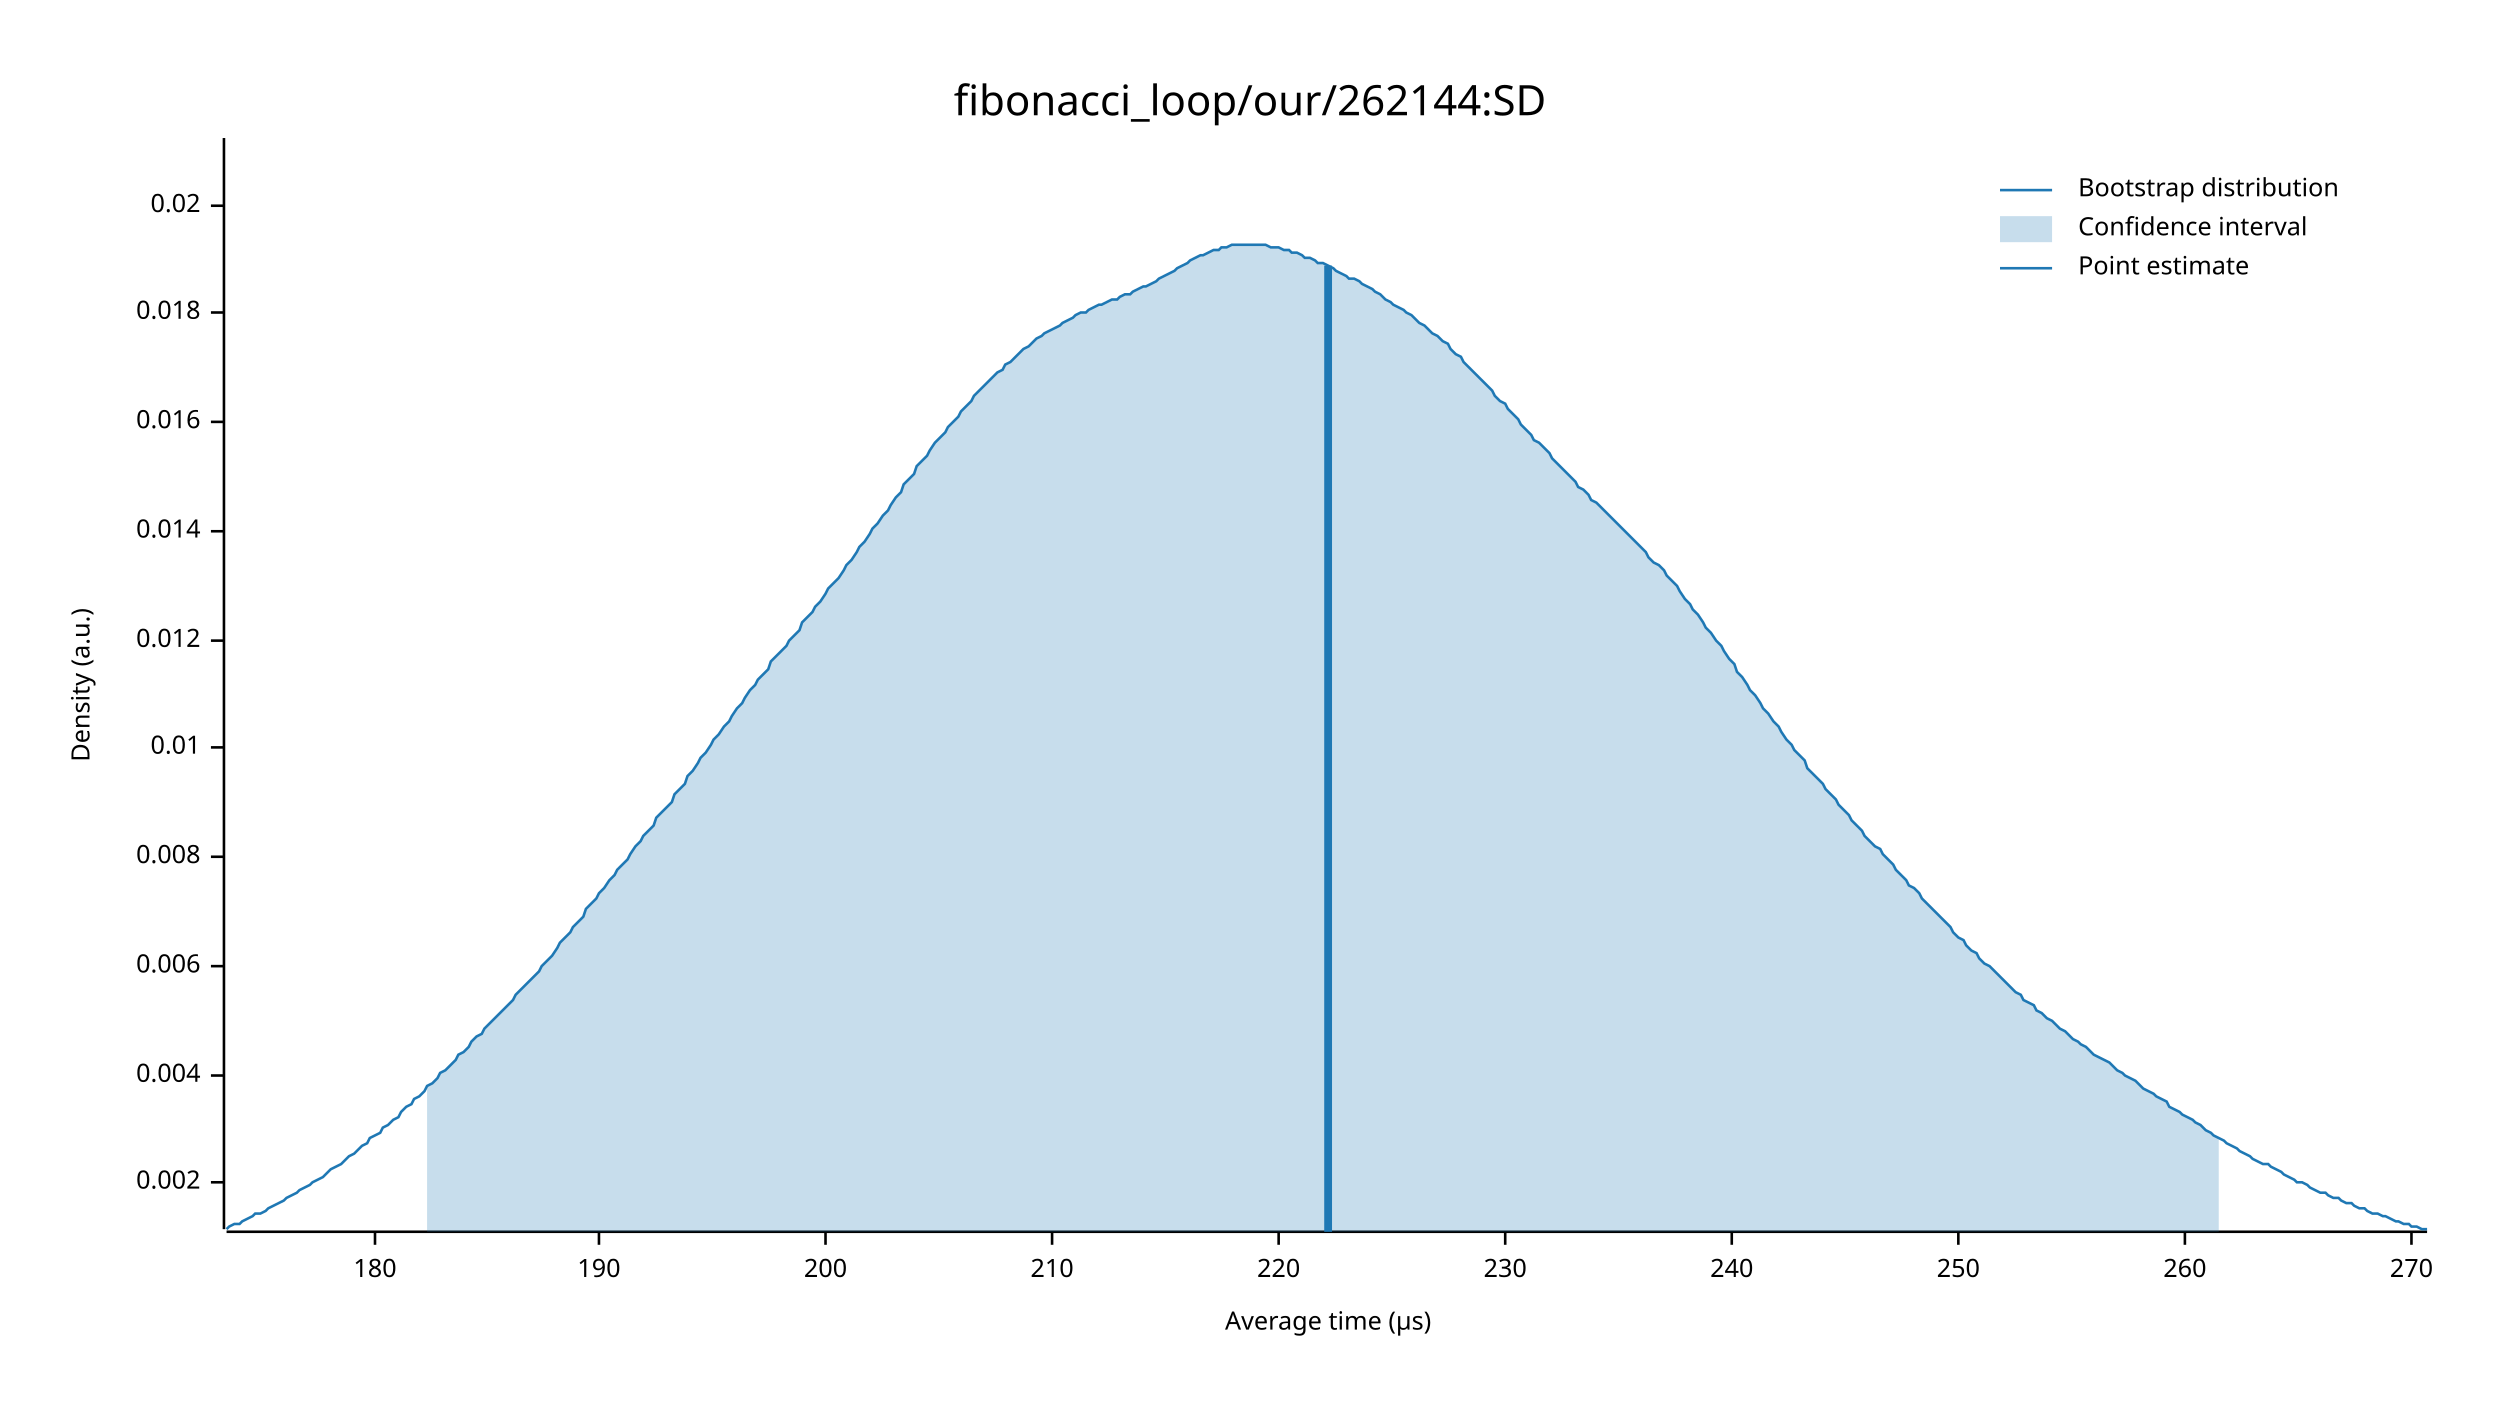
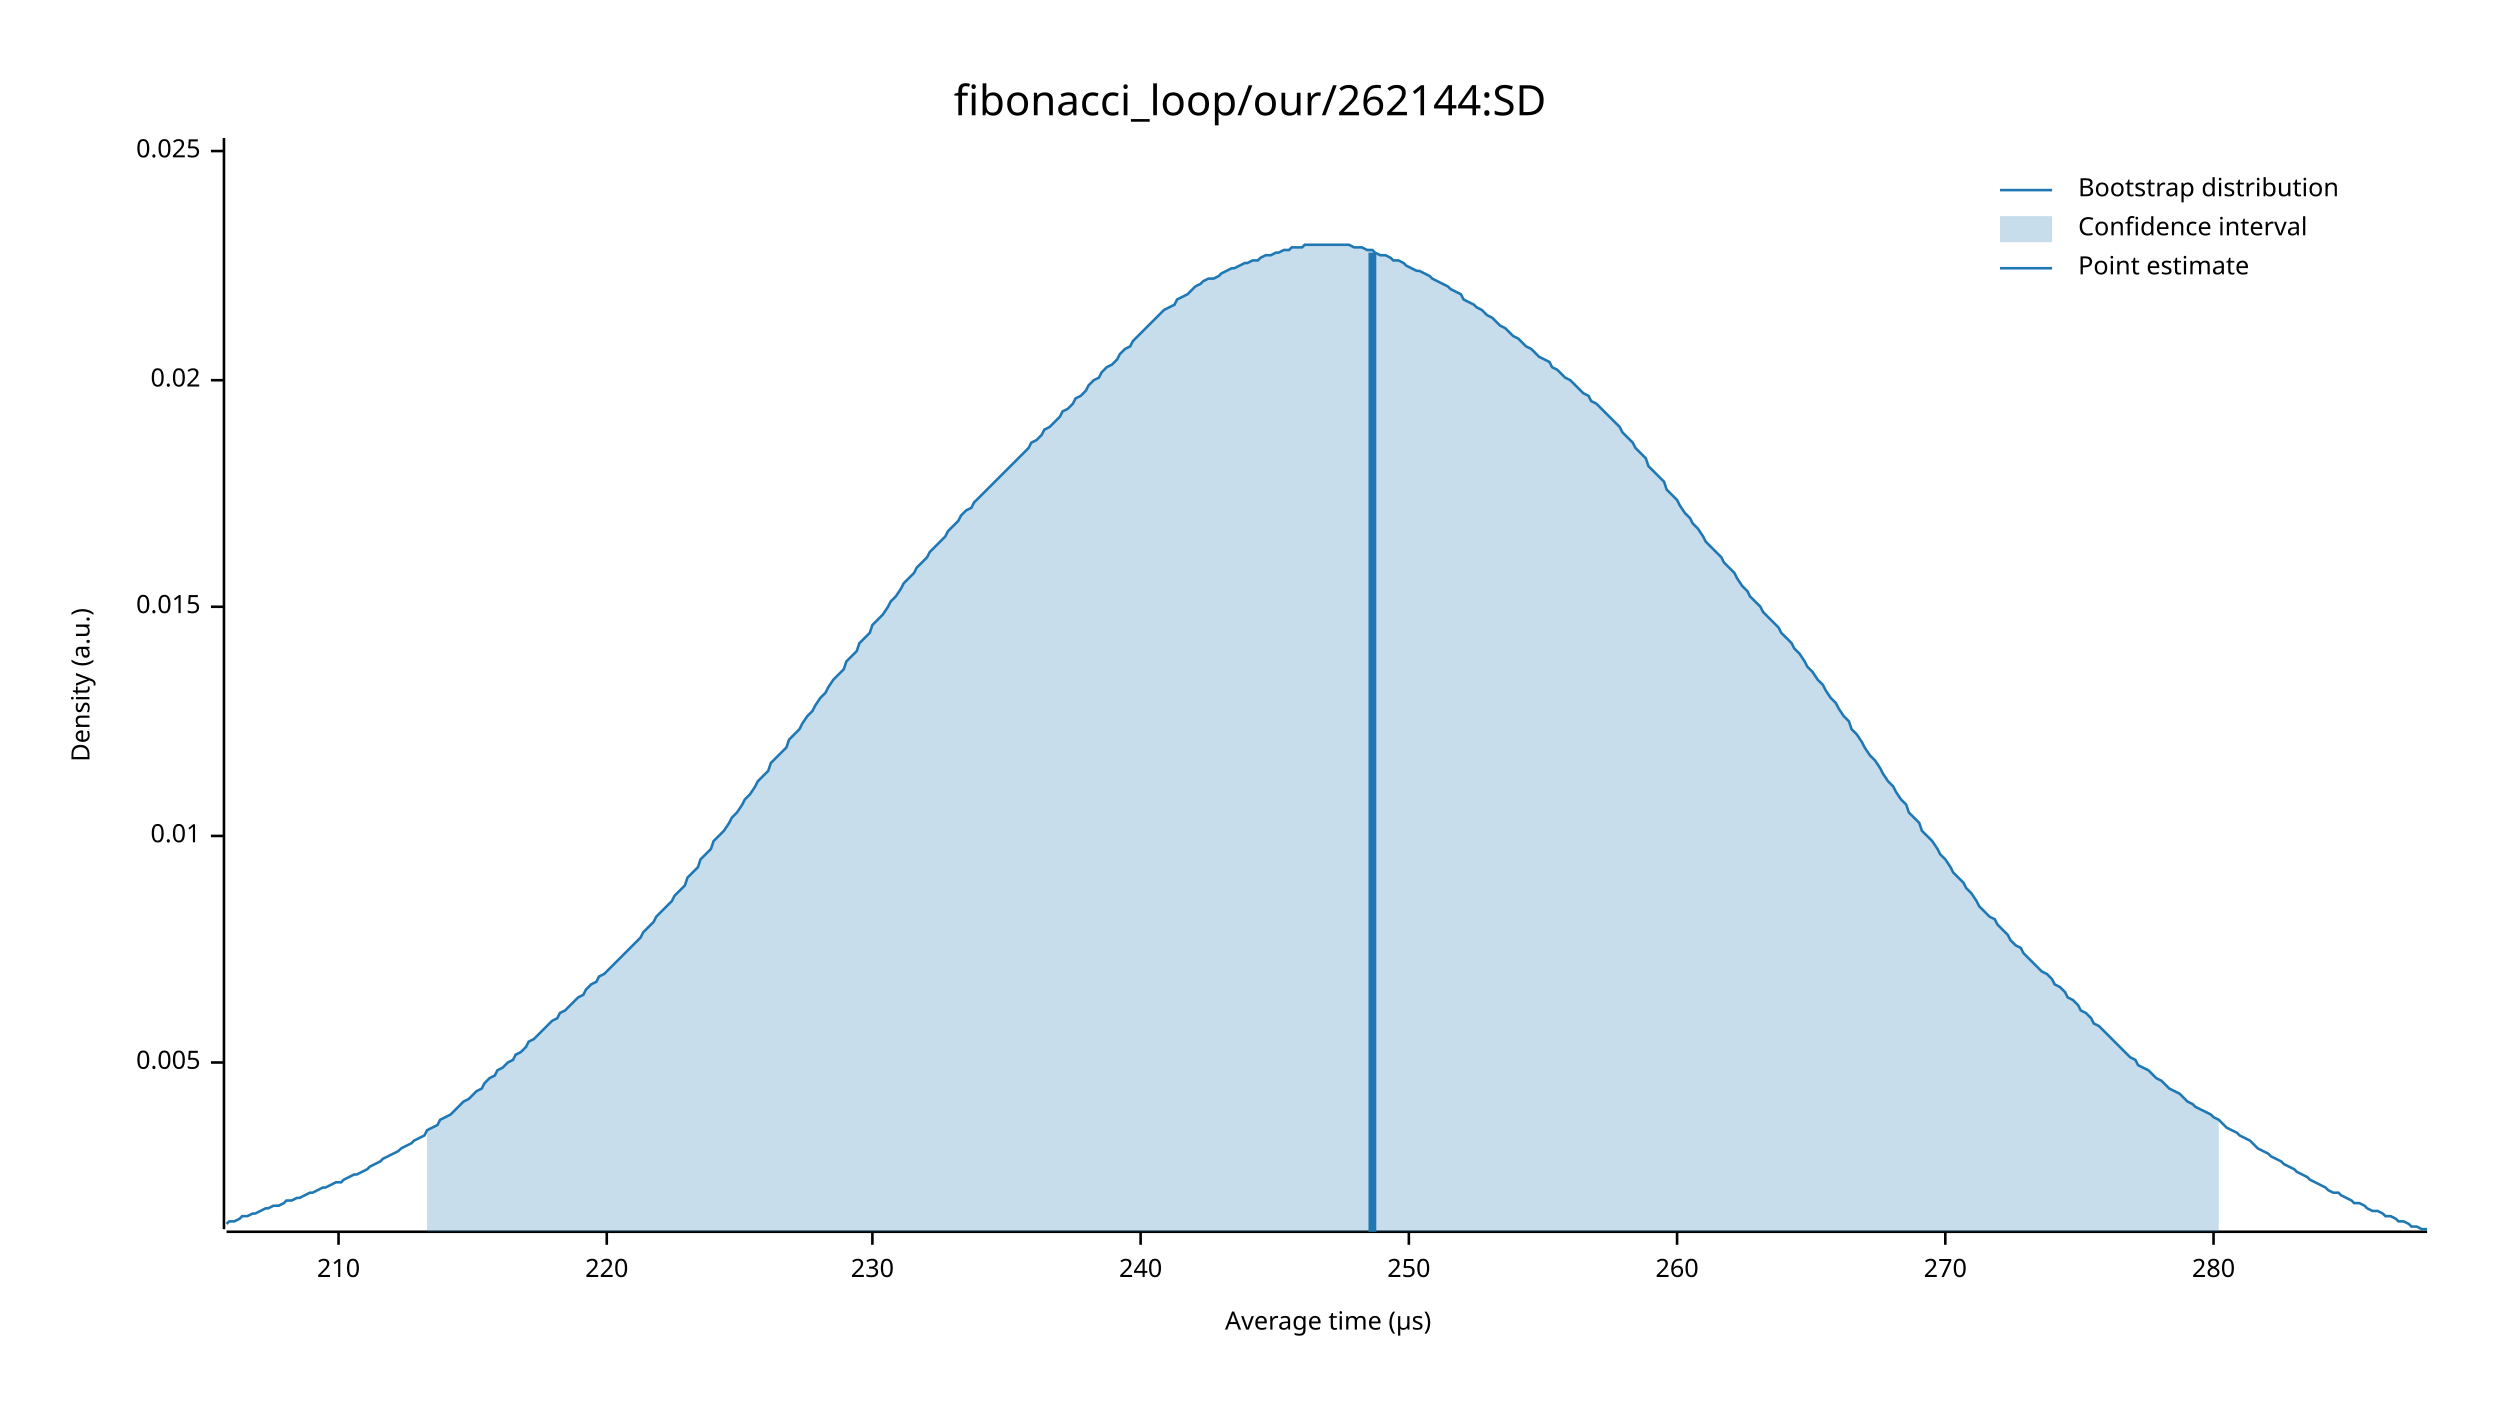
<svg xmlns="http://www.w3.org/2000/svg" width="960" height="540" viewBox="0 0 960 540">
  <text x="480" y="32" dy="0.76em" text-anchor="middle" font-family="sans-serif" font-size="16.129" opacity="1" fill="#000000">
fibonacci_loop/our/262144:SD
</text>
  <text x="27" y="263" dy="0.76em" text-anchor="middle" font-family="sans-serif" font-size="9.677" opacity="1" fill="#000000" transform="rotate(270, 27, 263)">
Density (a.u.)
</text>
  <text x="510" y="513" dy="-0.5ex" text-anchor="middle" font-family="sans-serif" font-size="9.677" opacity="1" fill="#000000">
Average time (µs)
</text>
  <polyline fill="none" opacity="1" stroke="#000000" stroke-width="1" points="86,53 86,472 " />
-   <text x="77" y="454" dy="0.5ex" text-anchor="end" font-family="sans-serif" font-size="9.677" opacity="1" fill="#000000">
- 0.002
+   <text x="77" y="408" dy="0.5ex" text-anchor="end" font-family="sans-serif" font-size="9.677" opacity="1" fill="#000000">
+ 0.005
</text>
-   <polyline fill="none" opacity="1" stroke="#000000" stroke-width="1" points="81,454 86,454 " />
-   <text x="77" y="413" dy="0.5ex" text-anchor="end" font-family="sans-serif" font-size="9.677" opacity="1" fill="#000000">
- 0.004
- </text>
-   <polyline fill="none" opacity="1" stroke="#000000" stroke-width="1" points="81,413 86,413 " />
-   <text x="77" y="371" dy="0.5ex" text-anchor="end" font-family="sans-serif" font-size="9.677" opacity="1" fill="#000000">
- 0.006
- </text>
-   <polyline fill="none" opacity="1" stroke="#000000" stroke-width="1" points="81,371 86,371 " />
-   <text x="77" y="329" dy="0.5ex" text-anchor="end" font-family="sans-serif" font-size="9.677" opacity="1" fill="#000000">
- 0.008
- </text>
-   <polyline fill="none" opacity="1" stroke="#000000" stroke-width="1" points="81,329 86,329 " />
-   <text x="77" y="287" dy="0.5ex" text-anchor="end" font-family="sans-serif" font-size="9.677" opacity="1" fill="#000000">
+   <polyline fill="none" opacity="1" stroke="#000000" stroke-width="1" points="81,408 86,408 " />
+   <text x="77" y="321" dy="0.5ex" text-anchor="end" font-family="sans-serif" font-size="9.677" opacity="1" fill="#000000">
0.01
</text>
-   <polyline fill="none" opacity="1" stroke="#000000" stroke-width="1" points="81,287 86,287 " />
-   <text x="77" y="246" dy="0.5ex" text-anchor="end" font-family="sans-serif" font-size="9.677" opacity="1" fill="#000000">
- 0.012
+   <polyline fill="none" opacity="1" stroke="#000000" stroke-width="1" points="81,321 86,321 " />
+   <text x="77" y="233" dy="0.5ex" text-anchor="end" font-family="sans-serif" font-size="9.677" opacity="1" fill="#000000">
+ 0.015
</text>
-   <polyline fill="none" opacity="1" stroke="#000000" stroke-width="1" points="81,246 86,246 " />
-   <text x="77" y="204" dy="0.5ex" text-anchor="end" font-family="sans-serif" font-size="9.677" opacity="1" fill="#000000">
- 0.014
- </text>
-   <polyline fill="none" opacity="1" stroke="#000000" stroke-width="1" points="81,204 86,204 " />
-   <text x="77" y="162" dy="0.5ex" text-anchor="end" font-family="sans-serif" font-size="9.677" opacity="1" fill="#000000">
- 0.016
- </text>
-   <polyline fill="none" opacity="1" stroke="#000000" stroke-width="1" points="81,162 86,162 " />
-   <text x="77" y="120" dy="0.5ex" text-anchor="end" font-family="sans-serif" font-size="9.677" opacity="1" fill="#000000">
- 0.018
- </text>
-   <polyline fill="none" opacity="1" stroke="#000000" stroke-width="1" points="81,120 86,120 " />
-   <text x="77" y="79" dy="0.5ex" text-anchor="end" font-family="sans-serif" font-size="9.677" opacity="1" fill="#000000">
+   <polyline fill="none" opacity="1" stroke="#000000" stroke-width="1" points="81,233 86,233 " />
+   <text x="77" y="146" dy="0.5ex" text-anchor="end" font-family="sans-serif" font-size="9.677" opacity="1" fill="#000000">
0.02
</text>
-   <polyline fill="none" opacity="1" stroke="#000000" stroke-width="1" points="81,79 86,79 " />
+   <polyline fill="none" opacity="1" stroke="#000000" stroke-width="1" points="81,146 86,146 " />
+   <text x="77" y="58" dy="0.5ex" text-anchor="end" font-family="sans-serif" font-size="9.677" opacity="1" fill="#000000">
+ 0.025
+ </text>
+   <polyline fill="none" opacity="1" stroke="#000000" stroke-width="1" points="81,58 86,58 " />
  <polyline fill="none" opacity="1" stroke="#000000" stroke-width="1" points="87,473 932,473 " />
-   <text x="144" y="483" dy="0.76em" text-anchor="middle" font-family="sans-serif" font-size="9.677" opacity="1" fill="#000000">
- 180
- </text>
-   <polyline fill="none" opacity="1" stroke="#000000" stroke-width="1" points="144,473 144,478 " />
-   <text x="230" y="483" dy="0.76em" text-anchor="middle" font-family="sans-serif" font-size="9.677" opacity="1" fill="#000000">
- 190
- </text>
-   <polyline fill="none" opacity="1" stroke="#000000" stroke-width="1" points="230,473 230,478 " />
-   <text x="317" y="483" dy="0.76em" text-anchor="middle" font-family="sans-serif" font-size="9.677" opacity="1" fill="#000000">
- 200
- </text>
-   <polyline fill="none" opacity="1" stroke="#000000" stroke-width="1" points="317,473 317,478 " />
-   <text x="404" y="483" dy="0.76em" text-anchor="middle" font-family="sans-serif" font-size="9.677" opacity="1" fill="#000000">
+   <text x="130" y="483" dy="0.76em" text-anchor="middle" font-family="sans-serif" font-size="9.677" opacity="1" fill="#000000">
210
</text>
-   <polyline fill="none" opacity="1" stroke="#000000" stroke-width="1" points="404,473 404,478 " />
-   <text x="491" y="483" dy="0.76em" text-anchor="middle" font-family="sans-serif" font-size="9.677" opacity="1" fill="#000000">
+   <polyline fill="none" opacity="1" stroke="#000000" stroke-width="1" points="130,473 130,478 " />
+   <text x="233" y="483" dy="0.76em" text-anchor="middle" font-family="sans-serif" font-size="9.677" opacity="1" fill="#000000">
220
</text>
-   <polyline fill="none" opacity="1" stroke="#000000" stroke-width="1" points="491,473 491,478 " />
-   <text x="578" y="483" dy="0.76em" text-anchor="middle" font-family="sans-serif" font-size="9.677" opacity="1" fill="#000000">
+   <polyline fill="none" opacity="1" stroke="#000000" stroke-width="1" points="233,473 233,478 " />
+   <text x="335" y="483" dy="0.76em" text-anchor="middle" font-family="sans-serif" font-size="9.677" opacity="1" fill="#000000">
230
</text>
-   <polyline fill="none" opacity="1" stroke="#000000" stroke-width="1" points="578,473 578,478 " />
-   <text x="665" y="483" dy="0.76em" text-anchor="middle" font-family="sans-serif" font-size="9.677" opacity="1" fill="#000000">
+   <polyline fill="none" opacity="1" stroke="#000000" stroke-width="1" points="335,473 335,478 " />
+   <text x="438" y="483" dy="0.76em" text-anchor="middle" font-family="sans-serif" font-size="9.677" opacity="1" fill="#000000">
240
</text>
-   <polyline fill="none" opacity="1" stroke="#000000" stroke-width="1" points="665,473 665,478 " />
-   <text x="752" y="483" dy="0.76em" text-anchor="middle" font-family="sans-serif" font-size="9.677" opacity="1" fill="#000000">
+   <polyline fill="none" opacity="1" stroke="#000000" stroke-width="1" points="438,473 438,478 " />
+   <text x="541" y="483" dy="0.76em" text-anchor="middle" font-family="sans-serif" font-size="9.677" opacity="1" fill="#000000">
250
</text>
-   <polyline fill="none" opacity="1" stroke="#000000" stroke-width="1" points="752,473 752,478 " />
-   <text x="839" y="483" dy="0.76em" text-anchor="middle" font-family="sans-serif" font-size="9.677" opacity="1" fill="#000000">
+   <polyline fill="none" opacity="1" stroke="#000000" stroke-width="1" points="541,473 541,478 " />
+   <text x="644" y="483" dy="0.76em" text-anchor="middle" font-family="sans-serif" font-size="9.677" opacity="1" fill="#000000">
260
</text>
-   <polyline fill="none" opacity="1" stroke="#000000" stroke-width="1" points="839,473 839,478 " />
-   <text x="926" y="483" dy="0.76em" text-anchor="middle" font-family="sans-serif" font-size="9.677" opacity="1" fill="#000000">
+   <polyline fill="none" opacity="1" stroke="#000000" stroke-width="1" points="644,473 644,478 " />
+   <text x="747" y="483" dy="0.76em" text-anchor="middle" font-family="sans-serif" font-size="9.677" opacity="1" fill="#000000">
270
</text>
-   <polyline fill="none" opacity="1" stroke="#000000" stroke-width="1" points="926,473 926,478 " />
-   <polyline fill="none" opacity="1" stroke="#1F78B4" stroke-width="1" points="87,472 88,471 90,470 92,470 93,469 95,468 97,467 98,466 100,466 102,465 103,464 105,463 107,462 109,461 110,460 112,459 114,458 115,457 117,456 119,455 120,454 122,453 124,452 125,451 127,449 129,448 131,447 132,446 134,444 136,443 137,442 139,440 141,439 142,437 144,436 146,435 147,433 149,432 151,430 153,429 154,427 156,425 158,424 159,422 161,421 163,419 164,417 166,416 168,414 169,412 171,411 173,409 175,407 176,405 178,404 180,402 181,400 183,398 185,397 186,395 188,393 190,391 191,390 193,388 195,386 197,384 198,382 200,380 202,378 203,377 205,375 207,373 208,371 210,369 212,367 214,364 215,362 217,360 219,358 220,356 222,354 224,352 225,349 227,347 229,345 230,343 232,341 234,338 236,336 237,334 239,332 241,330 242,328 244,325 246,323 247,321 249,319 251,317 252,314 254,312 256,310 258,308 259,305 261,303 263,301 264,298 266,296 268,293 269,291 271,289 273,286 274,284 276,282 278,279 280,277 281,275 283,272 285,270 286,268 288,265 290,263 291,261 293,259 295,257 296,254 298,252 300,250 302,248 303,246 305,244 307,242 308,239 310,237 312,235 313,233 315,231 317,228 318,226 320,224 322,222 324,219 325,217 327,215 329,212 330,210 332,208 334,205 335,203 337,201 339,198 341,196 342,194 344,191 346,189 347,186 349,184 351,182 352,179 354,177 356,175 357,173 359,170 361,168 363,166 364,164 366,162 368,160 369,158 371,156 373,154 374,152 376,150 378,148 379,147 381,145 383,143 385,142 386,140 388,139 390,137 391,136 393,134 395,133 396,132 398,130 400,129 401,128 403,127 405,126 407,125 408,124 410,123 412,122 413,121 415,120 417,120 418,119 420,118 422,117 423,117 425,116 427,115 429,115 430,114 432,113 434,113 435,112 437,111 439,110 440,110 442,109 444,108 445,107 447,106 449,105 451,104 452,103 454,102 456,101 457,100 459,99 461,98 462,98 464,97 466,96 468,96 469,95 471,95 473,94 474,94 476,94 478,94 479,94 481,94 483,94 484,94 486,94 488,95 490,95 491,95 493,96 495,96 496,97 498,97 500,98 501,99 503,99 505,100 506,101 508,101 510,102 512,103 513,104 515,105 517,106 518,107 520,107 522,108 523,109 525,110 527,111 528,112 530,113 532,115 534,116 535,117 537,118 539,119 540,120 542,121 544,123 545,124 547,125 549,127 550,128 552,129 554,131 556,132 557,134 559,136 561,137 562,139 564,141 566,143 567,144 569,146 571,148 573,150 574,152 576,154 578,155 579,157 581,159 583,161 584,163 586,165 588,167 589,169 591,170 593,172 595,174 596,176 598,178 600,180 601,181 603,183 605,185 606,187 608,188 610,190 611,192 613,193 615,195 617,197 618,198 620,200 622,202 623,203 625,205 627,207 628,208 630,210 632,212 633,214 635,216 637,217 639,219 640,221 642,223 644,225 645,227 647,230 649,232 650,234 652,236 654,239 655,241 657,243 659,246 661,248 662,250 664,253 666,255 667,258 669,260 671,263 672,265 674,267 676,270 677,272 679,274 681,277 683,279 684,281 686,284 688,286 689,288 691,290 693,292 694,295 696,297 698,299 700,301 701,303 703,305 705,307 706,309 708,311 710,313 711,315 713,317 715,319 716,321 718,323 720,325 722,326 723,328 725,330 727,332 728,334 730,336 732,338 733,340 735,341 737,343 738,345 740,347 742,349 744,351 745,352 747,354 749,356 750,358 752,360 754,361 755,363 757,365 759,366 760,368 762,370 764,371 766,373 767,374 769,376 771,378 772,379 774,381 776,382 777,384 779,385 781,386 782,388 784,389 786,391 788,392 789,393 791,395 793,396 794,397 796,399 798,400 799,401 801,402 803,404 804,405 806,406 808,407 810,408 811,409 813,411 815,412 816,413 818,414 820,415 821,416 823,418 825,419 827,420 828,421 830,422 832,423 833,425 835,426 837,427 838,428 840,429 842,430 843,431 845,432 847,434 849,435 850,436 852,437 854,438 855,439 857,440 859,441 860,442 862,443 864,444 865,445 867,446 869,447 871,447 872,448 874,449 876,450 877,451 879,452 881,453 882,454 884,454 886,455 887,456 889,457 891,458 893,458 894,459 896,460 898,460 899,461 901,462 903,462 904,463 906,464 908,464 909,465 911,466 913,466 915,467 916,467 918,468 920,469 921,469 923,470 925,470 926,471 928,471 930,472 932,472 " />
-   <polygon opacity="0.25" fill="#1F78B4" points="164,417 166,416 168,414 169,412 171,411 173,409 175,407 176,405 178,404 180,402 181,400 183,398 185,397 186,395 188,393 190,391 191,390 193,388 195,386 197,384 198,382 200,380 202,378 203,377 205,375 207,373 208,371 210,369 212,367 214,364 215,362 217,360 219,358 220,356 222,354 224,352 225,349 227,347 229,345 230,343 232,341 234,338 236,336 237,334 239,332 241,330 242,328 244,325 246,323 247,321 249,319 251,317 252,314 254,312 256,310 258,308 259,305 261,303 263,301 264,298 266,296 268,293 269,291 271,289 273,286 274,284 276,282 278,279 280,277 281,275 283,272 285,270 286,268 288,265 290,263 291,261 293,259 295,257 296,254 298,252 300,250 302,248 303,246 305,244 307,242 308,239 310,237 312,235 313,233 315,231 317,228 318,226 320,224 322,222 324,219 325,217 327,215 329,212 330,210 332,208 334,205 335,203 337,201 339,198 341,196 342,194 344,191 346,189 347,186 349,184 351,182 352,179 354,177 356,175 357,173 359,170 361,168 363,166 364,164 366,162 368,160 369,158 371,156 373,154 374,152 376,150 378,148 379,147 381,145 383,143 385,142 386,140 388,139 390,137 391,136 393,134 395,133 396,132 398,130 400,129 401,128 403,127 405,126 407,125 408,124 410,123 412,122 413,121 415,120 417,120 418,119 420,118 422,117 423,117 425,116 427,115 429,115 430,114 432,113 434,113 435,112 437,111 439,110 440,110 442,109 444,108 445,107 447,106 449,105 451,104 452,103 454,102 456,101 457,100 459,99 461,98 462,98 464,97 466,96 468,96 469,95 471,95 473,94 474,94 476,94 478,94 479,94 481,94 483,94 484,94 486,94 488,95 490,95 491,95 493,96 495,96 496,97 498,97 500,98 501,99 503,99 505,100 506,101 508,101 510,102 512,103 513,104 515,105 517,106 518,107 520,107 522,108 523,109 525,110 527,111 528,112 530,113 532,115 534,116 535,117 537,118 539,119 540,120 542,121 544,123 545,124 547,125 549,127 550,128 552,129 554,131 556,132 557,134 559,136 561,137 562,139 564,141 566,143 567,144 569,146 571,148 573,150 574,152 576,154 578,155 579,157 581,159 583,161 584,163 586,165 588,167 589,169 591,170 593,172 595,174 596,176 598,178 600,180 601,181 603,183 605,185 606,187 608,188 610,190 611,192 613,193 615,195 617,197 618,198 620,200 622,202 623,203 625,205 627,207 628,208 630,210 632,212 633,214 635,216 637,217 639,219 640,221 642,223 644,225 645,227 647,230 649,232 650,234 652,236 654,239 655,241 657,243 659,246 661,248 662,250 664,253 666,255 667,258 669,260 671,263 672,265 674,267 676,270 677,272 679,274 681,277 683,279 684,281 686,284 688,286 689,288 691,290 693,292 694,295 696,297 698,299 700,301 701,303 703,305 705,307 706,309 708,311 710,313 711,315 713,317 715,319 716,321 718,323 720,325 722,326 723,328 725,330 727,332 728,334 730,336 732,338 733,340 735,341 737,343 738,345 740,347 742,349 744,351 745,352 747,354 749,356 750,358 752,360 754,361 755,363 757,365 759,366 760,368 762,370 764,371 766,373 767,374 769,376 771,378 772,379 774,381 776,382 777,384 779,385 781,386 782,388 784,389 786,391 788,392 789,393 791,395 793,396 794,397 796,399 798,400 799,401 801,402 803,404 804,405 806,406 808,407 810,408 811,409 813,411 815,412 816,413 818,414 820,415 821,416 823,418 825,419 827,420 828,421 830,422 832,423 833,425 835,426 837,427 838,428 840,429 842,430 843,431 845,432 847,434 849,435 850,436 852,437 852,473 164,473 " />
-   <polyline fill="none" opacity="1" stroke="#1F78B4" stroke-width="3" points="510,473 510,102 " />
+   <polyline fill="none" opacity="1" stroke="#000000" stroke-width="1" points="747,473 747,478 " />
+   <text x="850" y="483" dy="0.76em" text-anchor="middle" font-family="sans-serif" font-size="9.677" opacity="1" fill="#000000">
+ 280
+ </text>
+   <polyline fill="none" opacity="1" stroke="#000000" stroke-width="1" points="850,473 850,478 " />
+   <polyline fill="none" opacity="1" stroke="#1F78B4" stroke-width="1" points="87,470 88,469 90,469 92,468 93,467 95,467 97,466 98,466 100,465 102,464 103,464 105,463 107,463 109,462 110,461 112,461 114,460 115,460 117,459 119,458 120,458 122,457 124,456 125,456 127,455 129,454 131,454 132,453 134,452 136,451 137,451 139,450 141,449 142,448 144,447 146,446 147,445 149,444 151,443 153,442 154,441 156,440 158,439 159,438 161,437 163,436 164,434 166,433 168,432 169,430 171,429 173,428 175,426 176,425 178,423 180,422 181,421 183,419 185,418 186,416 188,414 190,413 191,411 193,410 195,408 197,407 198,405 200,404 202,402 203,400 205,399 207,397 208,396 210,394 212,392 214,391 215,389 217,388 219,386 220,385 222,383 224,382 225,380 227,378 229,377 230,375 232,374 234,372 236,370 237,369 239,367 241,365 242,364 244,362 246,360 247,358 249,356 251,354 252,352 254,350 256,348 258,346 259,344 261,342 263,340 264,337 266,335 268,333 269,330 271,328 273,326 274,323 276,321 278,319 280,316 281,314 283,312 285,309 286,307 288,305 290,302 291,300 293,298 295,296 296,293 298,291 300,289 302,287 303,284 305,282 307,280 308,278 310,275 312,273 313,271 315,268 317,266 318,264 320,261 322,259 324,257 325,254 327,252 329,250 330,247 332,245 334,243 335,240 337,238 339,236 341,233 342,231 344,229 346,226 347,224 349,222 351,220 352,218 354,216 356,214 357,212 359,210 361,208 363,206 364,204 366,202 368,200 369,198 371,196 373,195 374,193 376,191 378,189 379,188 381,186 383,184 385,182 386,181 388,179 390,177 391,176 393,174 395,172 396,170 398,169 400,167 401,165 403,164 405,162 407,160 408,158 410,157 412,155 413,153 415,152 417,150 418,148 420,146 422,145 423,143 425,141 427,140 429,138 430,136 432,134 434,133 435,131 437,129 439,127 440,126 442,124 444,122 445,121 447,119 449,118 451,117 452,115 454,114 456,113 457,112 459,110 461,109 462,108 464,107 466,107 468,106 469,105 471,104 473,103 474,103 476,102 478,101 479,101 481,100 483,100 484,99 486,98 488,98 490,97 491,97 493,96 495,96 496,95 498,95 500,95 501,94 503,94 505,94 506,94 508,94 510,94 512,94 513,94 515,94 517,94 518,94 520,95 522,95 523,95 525,96 527,96 528,97 530,98 532,98 534,99 535,100 537,100 539,101 540,102 542,103 544,104 545,104 547,105 549,106 550,107 552,108 554,109 556,110 557,111 559,112 561,113 562,115 564,116 566,117 567,118 569,119 571,121 573,122 574,123 576,125 578,126 579,127 581,129 583,130 584,131 586,133 588,134 589,135 591,137 593,138 595,139 596,141 598,142 600,144 601,145 603,146 605,148 606,149 608,151 610,152 611,154 613,155 615,157 617,159 618,160 620,162 622,164 623,166 625,168 627,170 628,172 630,174 632,176 633,179 635,181 637,183 639,185 640,188 642,190 644,192 645,194 647,197 649,199 650,201 652,203 654,206 655,208 657,210 659,212 661,214 662,216 664,218 666,220 667,222 669,225 671,227 672,229 674,231 676,233 677,235 679,237 681,239 683,241 684,243 686,245 688,247 689,249 691,251 693,254 694,256 696,258 698,261 700,263 701,265 703,268 705,270 706,272 708,275 710,277 711,280 713,282 715,285 716,287 718,290 720,292 722,295 723,297 725,300 727,302 728,304 730,307 732,309 733,312 735,314 737,316 738,319 740,321 742,323 744,326 745,328 747,330 749,333 750,335 752,337 754,339 755,341 757,343 759,346 760,348 762,350 764,352 766,353 767,355 769,357 771,359 772,361 774,363 776,364 777,366 779,368 781,370 782,371 784,373 786,374 788,376 789,378 791,379 793,381 794,383 796,384 798,386 799,388 801,389 803,391 804,393 806,394 808,396 810,398 811,399 813,401 815,403 816,404 818,406 820,407 821,409 823,410 825,411 827,413 828,414 830,415 832,417 833,418 835,419 837,420 838,421 840,423 842,424 843,425 845,426 847,427 849,428 850,429 852,430 854,432 855,433 857,434 859,435 860,436 862,437 864,438 865,439 867,441 869,442 871,443 872,444 874,445 876,446 877,447 879,448 881,449 882,450 884,451 886,452 887,453 889,454 891,455 893,456 894,457 896,458 898,458 899,459 901,460 903,461 904,462 906,462 908,463 909,464 911,465 913,465 915,466 916,467 918,467 920,468 921,469 923,469 925,470 926,471 928,471 930,472 932,472 " />
+   <polygon opacity="0.25" fill="#1F78B4" points="164,434 166,433 168,432 169,430 171,429 173,428 175,426 176,425 178,423 180,422 181,421 183,419 185,418 186,416 188,414 190,413 191,411 193,410 195,408 197,407 198,405 200,404 202,402 203,400 205,399 207,397 208,396 210,394 212,392 214,391 215,389 217,388 219,386 220,385 222,383 224,382 225,380 227,378 229,377 230,375 232,374 234,372 236,370 237,369 239,367 241,365 242,364 244,362 246,360 247,358 249,356 251,354 252,352 254,350 256,348 258,346 259,344 261,342 263,340 264,337 266,335 268,333 269,330 271,328 273,326 274,323 276,321 278,319 280,316 281,314 283,312 285,309 286,307 288,305 290,302 291,300 293,298 295,296 296,293 298,291 300,289 302,287 303,284 305,282 307,280 308,278 310,275 312,273 313,271 315,268 317,266 318,264 320,261 322,259 324,257 325,254 327,252 329,250 330,247 332,245 334,243 335,240 337,238 339,236 341,233 342,231 344,229 346,226 347,224 349,222 351,220 352,218 354,216 356,214 357,212 359,210 361,208 363,206 364,204 366,202 368,200 369,198 371,196 373,195 374,193 376,191 378,189 379,188 381,186 383,184 385,182 386,181 388,179 390,177 391,176 393,174 395,172 396,170 398,169 400,167 401,165 403,164 405,162 407,160 408,158 410,157 412,155 413,153 415,152 417,150 418,148 420,146 422,145 423,143 425,141 427,140 429,138 430,136 432,134 434,133 435,131 437,129 439,127 440,126 442,124 444,122 445,121 447,119 449,118 451,117 452,115 454,114 456,113 457,112 459,110 461,109 462,108 464,107 466,107 468,106 469,105 471,104 473,103 474,103 476,102 478,101 479,101 481,100 483,100 484,99 486,98 488,98 490,97 491,97 493,96 495,96 496,95 498,95 500,95 501,94 503,94 505,94 506,94 508,94 510,94 512,94 513,94 515,94 517,94 518,94 520,95 522,95 523,95 525,96 527,96 528,97 530,98 532,98 534,99 535,100 537,100 539,101 540,102 542,103 544,104 545,104 547,105 549,106 550,107 552,108 554,109 556,110 557,111 559,112 561,113 562,115 564,116 566,117 567,118 569,119 571,121 573,122 574,123 576,125 578,126 579,127 581,129 583,130 584,131 586,133 588,134 589,135 591,137 593,138 595,139 596,141 598,142 600,144 601,145 603,146 605,148 606,149 608,151 610,152 611,154 613,155 615,157 617,159 618,160 620,162 622,164 623,166 625,168 627,170 628,172 630,174 632,176 633,179 635,181 637,183 639,185 640,188 642,190 644,192 645,194 647,197 649,199 650,201 652,203 654,206 655,208 657,210 659,212 661,214 662,216 664,218 666,220 667,222 669,225 671,227 672,229 674,231 676,233 677,235 679,237 681,239 683,241 684,243 686,245 688,247 689,249 691,251 693,254 694,256 696,258 698,261 700,263 701,265 703,268 705,270 706,272 708,275 710,277 711,280 713,282 715,285 716,287 718,290 720,292 722,295 723,297 725,300 727,302 728,304 730,307 732,309 733,312 735,314 737,316 738,319 740,321 742,323 744,326 745,328 747,330 749,333 750,335 752,337 754,339 755,341 757,343 759,346 760,348 762,350 764,352 766,353 767,355 769,357 771,359 772,361 774,363 776,364 777,366 779,368 781,370 782,371 784,373 786,374 788,376 789,378 791,379 793,381 794,383 796,384 798,386 799,388 801,389 803,391 804,393 806,394 808,396 810,398 811,399 813,401 815,403 816,404 818,406 820,407 821,409 823,410 825,411 827,413 828,414 830,415 832,417 833,418 835,419 837,420 838,421 840,423 842,424 843,425 845,426 847,427 849,428 850,429 852,430 852,473 164,473 " />
+   <polyline fill="none" opacity="1" stroke="#1F78B4" stroke-width="3" points="527,473 527,97 " />
  <text x="798" y="68" dy="0.76em" text-anchor="start" font-family="sans-serif" font-size="9.677" opacity="1" fill="#000000">
Bootstrap distribution
</text>
  <text x="798" y="83" dy="0.76em" text-anchor="start" font-family="sans-serif" font-size="9.677" opacity="1" fill="#000000">
Confidence interval
</text>
  <text x="798" y="98" dy="0.76em" text-anchor="start" font-family="sans-serif" font-size="9.677" opacity="1" fill="#000000">
Point estimate
</text>
  <polyline fill="none" opacity="1" stroke="#1F78B4" stroke-width="1" points="768,73 788,73 " />
  <rect x="768" y="83" width="20" height="10" opacity="0.25" fill="#1F78B4" stroke="none" />
  <polyline fill="none" opacity="1" stroke="#1F78B4" stroke-width="1" points="768,103 788,103 " />
</svg>
